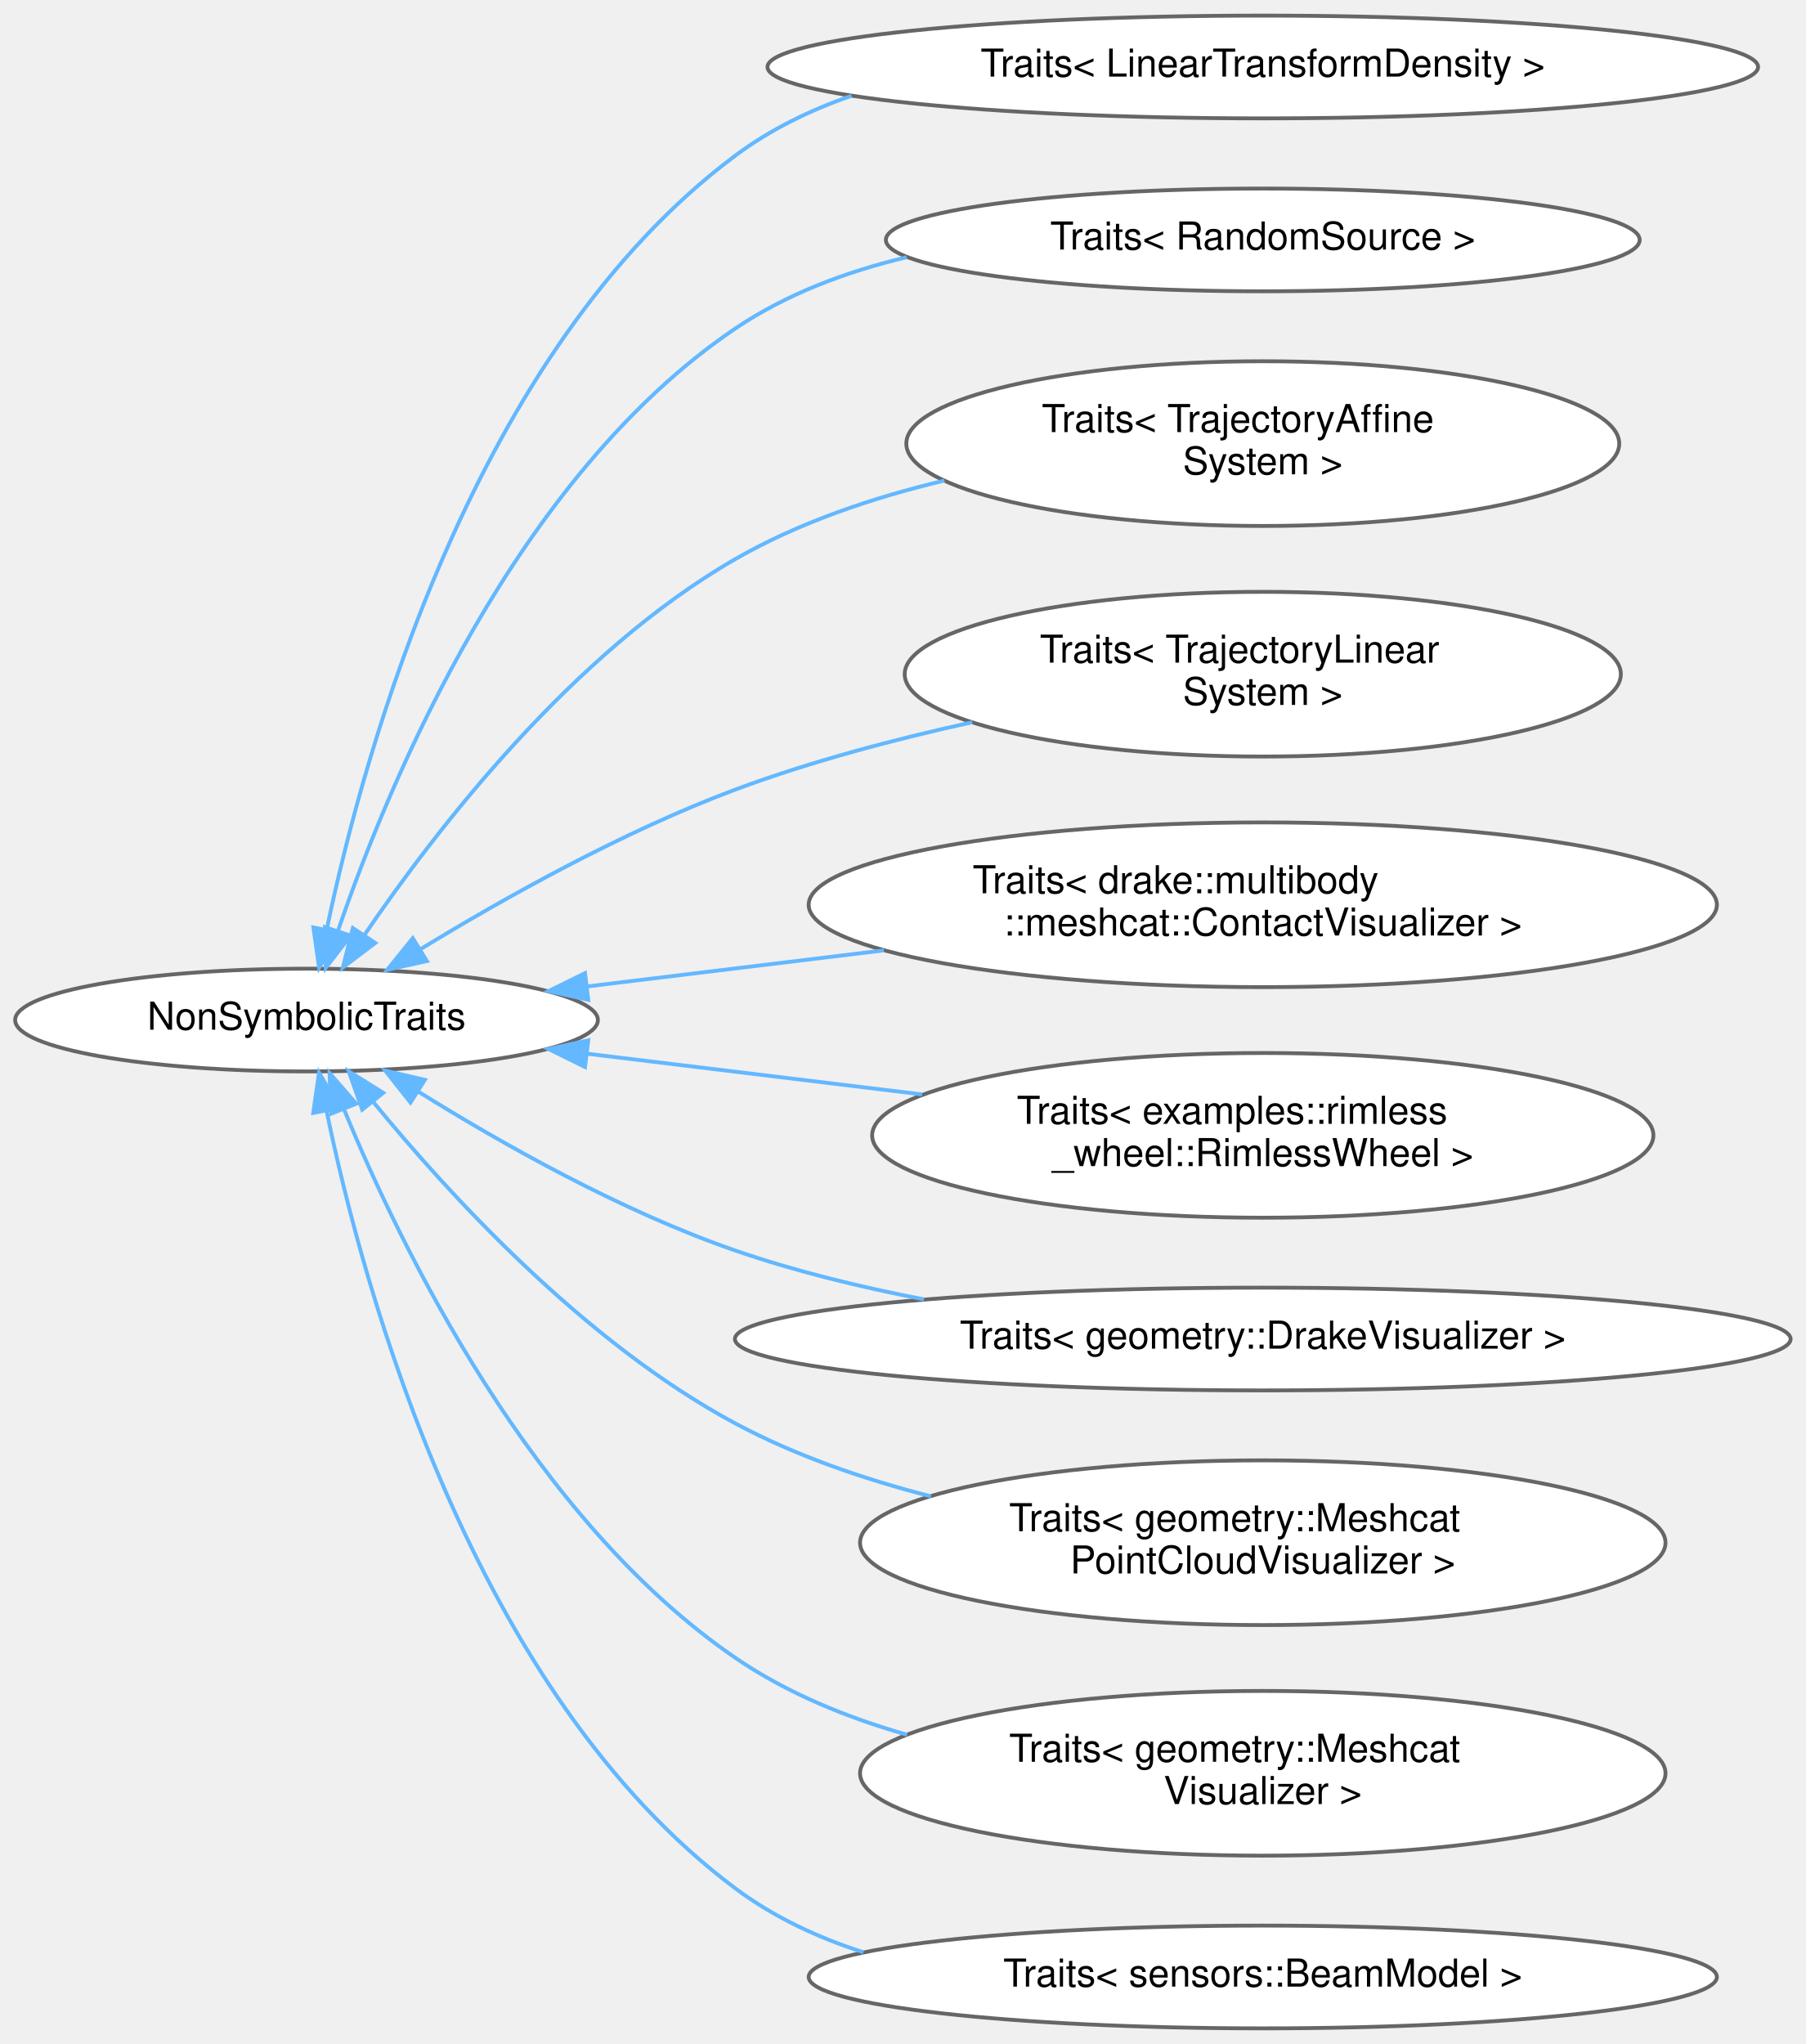
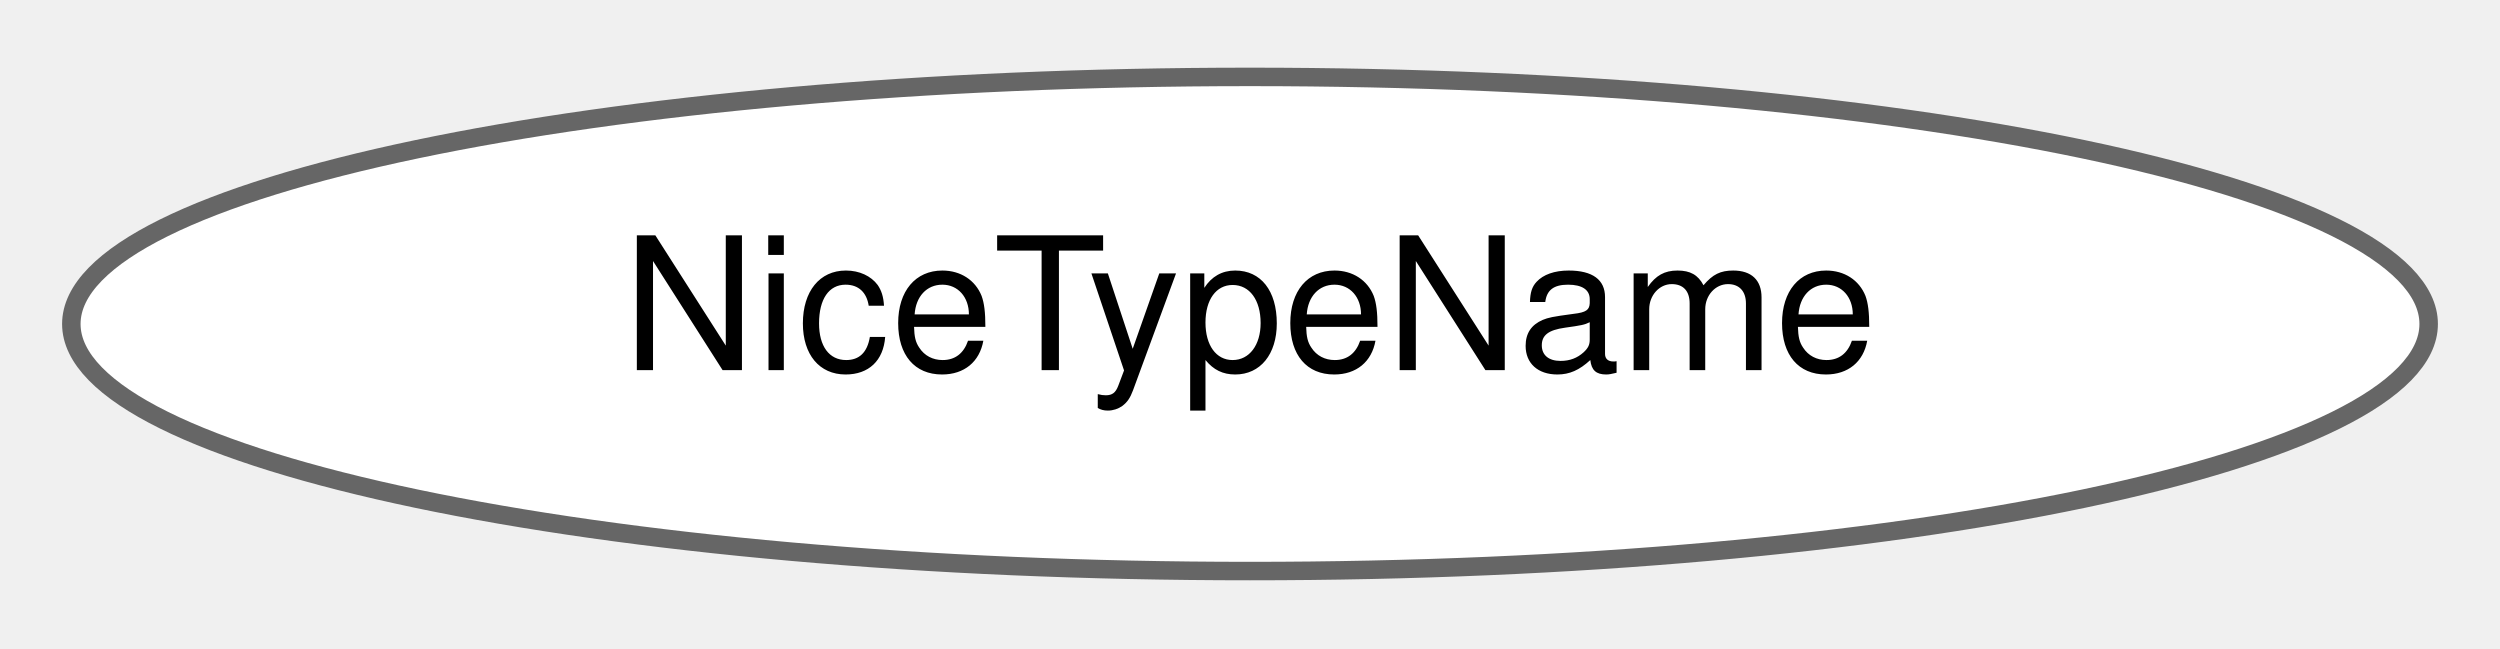
- <svg xmlns="http://www.w3.org/2000/svg" xmlns:xlink="http://www.w3.org/1999/xlink" width="470pt" height="532pt" viewBox="0.00 0.00 469.68 531.87">
-   <g id="graph0" class="graph" transform="scale(1 1) rotate(0) translate(4 527.87)">
+ <svg xmlns="http://www.w3.org/2000/svg" xmlns:xlink="http://www.w3.org/1999/xlink" width="135pt" height="35pt" viewBox="0.00 0.00 135.28 34.87">
+   <g id="graph0" class="graph" transform="scale(1 1) rotate(0) translate(4 30.87)">
    <g id="Node000000" class="node">
      <g id="a_Node000000">
-         <a xlink:href="structdrake_1_1systems_1_1scalar__conversion_1_1_non_symbolic_traits.html" target="_top" xlink:title="A concrete traits class providing sugar to disable support for symbolic evaluation (i....">
-           <ellipse fill="white" stroke="#666666" cx="75.66" cy="-262.44" rx="75.82" ry="13.37" />
-           <text text-anchor="middle" x="75.66" y="-259.94" font-family="Helvetica,sans-Serif" font-size="10.00">NonSymbolicTraits</text>
-         </a>
-       </g>
-     </g>
-     <g id="Node000001" class="node">
-       <g id="a_Node000001">
-         <a xlink:href="structdrake_1_1systems_1_1scalar__conversion_1_1_traits_3_01_linear_transform_density_01_4.html" target="_top" xlink:title=" ">
-           <ellipse fill="white" stroke="#666666" cx="324.5" cy="-510.44" rx="128.89" ry="13.37" />
-           <text text-anchor="middle" x="324.5" y="-507.94" font-family="Helvetica,sans-Serif" font-size="10.00">Traits&lt; LinearTransformDensity &gt;</text>
-         </a>
-       </g>
-     </g>
-     <g id="edge385_Node000000_Node000001" class="edge">
-       <g id="a_edge385_Node000000_Node000001">
-         <a xlink:title=" ">
-           <path fill="none" stroke="#63b8ff" d="M80.94,-286.12C90.71,-332.84 119.3,-436.74 187.32,-487.44 196.36,-494.17 206.66,-499.21 217.47,-502.94" />
-           <polygon fill="#63b8ff" stroke="#63b8ff" points="84.32,-285.17 78.94,-276.04 77.45,-286.53 84.32,-285.17" />
-         </a>
-       </g>
-     </g>
-     <g id="Node000002" class="node">
-       <g id="a_Node000002">
-         <a xlink:href="structdrake_1_1systems_1_1scalar__conversion_1_1_traits_3_01_random_source_01_4.html" target="_top" xlink:title=" ">
-           <ellipse fill="white" stroke="#666666" cx="324.5" cy="-465.44" rx="98.08" ry="13.37" />
-           <text text-anchor="middle" x="324.5" y="-462.94" font-family="Helvetica,sans-Serif" font-size="10.00">Traits&lt; RandomSource &gt;</text>
-         </a>
-       </g>
-     </g>
-     <g id="edge386_Node000000_Node000002" class="edge">
-       <g id="a_edge386_Node000000_Node000002">
-         <a xlink:title=" ">
-           <path fill="none" stroke="#63b8ff" d="M83.79,-285.51C97.2,-324.72 130.09,-403.83 187.32,-442.44 200.54,-451.35 216.08,-457.19 231.84,-460.94" />
-           <polygon fill="#63b8ff" stroke="#63b8ff" points="87.12,-284.41 80.66,-276.01 80.47,-286.61 87.12,-284.41" />
-         </a>
-       </g>
-     </g>
-     <g id="Node000003" class="node">
-       <g id="a_Node000003">
-         <a xlink:href="structdrake_1_1systems_1_1scalar__conversion_1_1_traits_3_01_trajectory_affine_system_01_4.html" target="_top" xlink:title=" ">
-           <ellipse fill="white" stroke="#666666" cx="324.5" cy="-412.44" rx="92.76" ry="21.43" />
-           <text text-anchor="start" x="267" y="-415.44" font-family="Helvetica,sans-Serif" font-size="10.00">Traits&lt; TrajectoryAffine</text>
-           <text text-anchor="middle" x="324.5" y="-404.44" font-family="Helvetica,sans-Serif" font-size="10.00">System &gt;</text>
-         </a>
-       </g>
-     </g>
-     <g id="edge387_Node000000_Node000003" class="edge">
-       <g id="a_edge387_Node000000_Node000003">
-         <a xlink:title=" ">
-           <path fill="none" stroke="#63b8ff" d="M90.77,-284.64C109.42,-312.07 144.93,-358.09 187.32,-382.44 203.8,-391.9 222.98,-398.38 241.65,-402.82" />
-           <polygon fill="#63b8ff" stroke="#63b8ff" points="93.55,-282.5 85.1,-276.1 87.72,-286.37 93.55,-282.5" />
-         </a>
-       </g>
-     </g>
-     <g id="Node000004" class="node">
-       <g id="a_Node000004">
-         <a xlink:href="structdrake_1_1systems_1_1scalar__conversion_1_1_traits_3_01_trajectory_linear_system_01_4.html" target="_top" xlink:title=" ">
-           <ellipse fill="white" stroke="#666666" cx="324.5" cy="-352.44" rx="93.18" ry="21.43" />
-           <text text-anchor="start" x="266.5" y="-355.44" font-family="Helvetica,sans-Serif" font-size="10.00">Traits&lt; TrajectoryLinear</text>
-           <text text-anchor="middle" x="324.5" y="-344.44" font-family="Helvetica,sans-Serif" font-size="10.00">System &gt;</text>
-         </a>
-       </g>
-     </g>
-     <g id="edge388_Node000000_Node000004" class="edge">
-       <g id="a_edge388_Node000000_Node000004">
-         <a xlink:title=" ">
-           <path fill="none" stroke="#63b8ff" d="M105.36,-280.91C127.1,-294.17 158.11,-311.55 187.32,-322.44 206.83,-329.71 228.6,-335.48 248.91,-339.94" />
-           <polygon fill="#63b8ff" stroke="#63b8ff" points="106.99,-277.8 96.65,-275.51 103.31,-283.75 106.99,-277.8" />
-         </a>
-       </g>
-     </g>
-     <g id="Node000005" class="node">
-       <g id="a_Node000005">
-         <a xlink:href="structdrake_1_1systems_1_1scalar__conversion_1_1_traits_3_01drake_1_1multibody_1_1meshcat_1_1_contact_visualizer_01_4.html" target="_top" xlink:title=" ">
-           <ellipse fill="white" stroke="#666666" cx="324.5" cy="-292.44" rx="118.17" ry="21.43" />
-           <text text-anchor="start" x="249" y="-295.44" font-family="Helvetica,sans-Serif" font-size="10.00">Traits&lt; drake::multibody</text>
-           <text text-anchor="middle" x="324.5" y="-284.44" font-family="Helvetica,sans-Serif" font-size="10.00">::meshcat::ContactVisualizer &gt;</text>
-         </a>
-       </g>
-     </g>
-     <g id="edge389_Node000000_Node000005" class="edge">
-       <g id="a_edge389_Node000000_Node000005">
-         <a xlink:title=" ">
-           <path fill="none" stroke="#63b8ff" d="M148.76,-271.2C172.88,-274.13 200.19,-277.45 225.93,-280.58" />
-           <polygon fill="#63b8ff" stroke="#63b8ff" points="148.98,-267.7 138.63,-269.97 148.13,-274.65 148.98,-267.7" />
-         </a>
-       </g>
-     </g>
-     <g id="Node000006" class="node">
-       <g id="a_Node000006">
-         <a xlink:href="structdrake_1_1systems_1_1scalar__conversion_1_1_traits_3_01examples_1_1rimless__wheel_1_1_rimless_wheel_01_4.html" target="_top" xlink:title=" ">
-           <ellipse fill="white" stroke="#666666" cx="324.5" cy="-232.44" rx="101.65" ry="21.43" />
-           <text text-anchor="start" x="260.5" y="-235.44" font-family="Helvetica,sans-Serif" font-size="10.00">Traits&lt; examples::rimless</text>
-           <text text-anchor="middle" x="324.5" y="-224.44" font-family="Helvetica,sans-Serif" font-size="10.00">_wheel::RimlessWheel &gt;</text>
-         </a>
-       </g>
-     </g>
-     <g id="edge390_Node000000_Node000006" class="edge">
-       <g id="a_edge390_Node000000_Node000006">
-         <a xlink:title=" ">
-           <path fill="none" stroke="#63b8ff" d="M148.85,-253.66C176.09,-250.35 207.36,-246.55 235.85,-243.09" />
-           <polygon fill="#63b8ff" stroke="#63b8ff" points="148.13,-250.22 138.63,-254.9 148.98,-257.17 148.13,-250.22" />
-         </a>
-       </g>
-     </g>
-     <g id="Node000007" class="node">
-       <g id="a_Node000007">
-         <a xlink:href="structdrake_1_1systems_1_1scalar__conversion_1_1_traits_3_01geometry_1_1_drake_visualizer_01_4.html" target="_top" xlink:title=" ">
-           <ellipse fill="white" stroke="#666666" cx="324.5" cy="-179.44" rx="137.36" ry="13.37" />
-           <text text-anchor="middle" x="324.5" y="-176.94" font-family="Helvetica,sans-Serif" font-size="10.00">Traits&lt; geometry::DrakeVisualizer &gt;</text>
-         </a>
-       </g>
-     </g>
-     <g id="edge391_Node000000_Node000007" class="edge">
-       <g id="a_edge391_Node000000_Node000007">
-         <a xlink:title=" ">
-           <path fill="none" stroke="#63b8ff" d="M104.81,-243.78C126.49,-230.27 157.67,-212.66 187.32,-202.44 202.85,-197.08 219.82,-192.94 236.34,-189.76" />
-           <polygon fill="#63b8ff" stroke="#63b8ff" points="102.71,-240.97 96.14,-249.28 106.46,-246.88 102.71,-240.97" />
-         </a>
-       </g>
-     </g>
-     <g id="Node000008" class="node">
-       <g id="a_Node000008">
-         <a xlink:href="structdrake_1_1systems_1_1scalar__conversion_1_1_traits_3_01geometry_1_1_meshcat_point_cloud_visualizer_01_4.html" target="_top" xlink:title=" ">
-           <ellipse fill="white" stroke="#666666" cx="324.5" cy="-126.44" rx="104.8" ry="21.43" />
-           <text text-anchor="start" x="258.5" y="-129.44" font-family="Helvetica,sans-Serif" font-size="10.00">Traits&lt; geometry::Meshcat</text>
-           <text text-anchor="middle" x="324.5" y="-118.44" font-family="Helvetica,sans-Serif" font-size="10.00">PointCloudVisualizer &gt;</text>
-         </a>
-       </g>
-     </g>
-     <g id="edge392_Node000000_Node000008" class="edge">
-       <g id="a_edge392_Node000000_Node000008">
-         <a xlink:title=" ">
-           <path fill="none" stroke="#63b8ff" d="M92.93,-241.26C112.62,-217.17 148.05,-178.45 187.32,-157.44 202.93,-149.08 220.7,-142.97 238.15,-138.5" />
-           <polygon fill="#63b8ff" stroke="#63b8ff" points="90.16,-239.12 86.64,-249.12 95.63,-243.5 90.16,-239.12" />
-         </a>
-       </g>
-     </g>
-     <g id="Node000009" class="node">
-       <g id="a_Node000009">
-         <a xlink:href="structdrake_1_1systems_1_1scalar__conversion_1_1_traits_3_01geometry_1_1_meshcat_visualizer_01_4.html" target="_top" xlink:title=" ">
-           <ellipse fill="white" stroke="#666666" cx="324.5" cy="-66.44" rx="104.8" ry="21.43" />
-           <text text-anchor="start" x="258.5" y="-69.44" font-family="Helvetica,sans-Serif" font-size="10.00">Traits&lt; geometry::Meshcat</text>
-           <text text-anchor="middle" x="324.5" y="-58.44" font-family="Helvetica,sans-Serif" font-size="10.00">Visualizer &gt;</text>
-         </a>
-       </g>
-     </g>
-     <g id="edge393_Node000000_Node000009" class="edge">
-       <g id="a_edge393_Node000000_Node000009">
-         <a xlink:title=" ">
-           <path fill="none" stroke="#63b8ff" d="M85.36,-239.35C100.33,-202.92 134.53,-132.54 187.32,-96.44 200.61,-87.35 216.18,-80.96 231.96,-76.47" />
-           <polygon fill="#63b8ff" stroke="#63b8ff" points="82.09,-238.08 81.65,-248.66 88.6,-240.67 82.09,-238.08" />
-         </a>
-       </g>
-     </g>
-     <g id="Node000010" class="node">
-       <g id="a_Node000010">
-         <a xlink:href="structdrake_1_1systems_1_1scalar__conversion_1_1_traits_3_01sensors_1_1_beam_model_01_4.html" target="_top" xlink:title=" ">
-           <ellipse fill="white" stroke="#666666" cx="324.5" cy="-13.44" rx="118.17" ry="13.37" />
-           <text text-anchor="middle" x="324.5" y="-10.94" font-family="Helvetica,sans-Serif" font-size="10.00">Traits&lt; sensors::BeamModel &gt;</text>
-         </a>
-       </g>
-     </g>
-     <g id="edge394_Node000000_Node000010" class="edge">
-       <g id="a_edge394_Node000000_Node000010">
-         <a xlink:title=" ">
-           <path fill="none" stroke="#63b8ff" d="M80.85,-238.94C90.5,-192.16 118.96,-87.48 187.32,-36.44 197.21,-29.05 208.64,-23.7 220.58,-19.87" />
-           <polygon fill="#63b8ff" stroke="#63b8ff" points="77.41,-238.28 78.92,-248.77 84.28,-239.63 77.41,-238.28" />
+         <a xlink:href="classdrake_1_1_nice_type_name.html" target="_top" xlink:title="Obtains canonicalized, platform-independent, human-readable names for arbitrarily-complicated C++ typ...">
+           <ellipse fill="white" stroke="#666666" cx="63.64" cy="-13.44" rx="63.78" ry="13.37" />
+           <text text-anchor="middle" x="63.64" y="-10.94" font-family="Helvetica,sans-Serif" font-size="10.00">NiceTypeName</text>
        </a>
      </g>
    </g>
  </g>
</svg>
